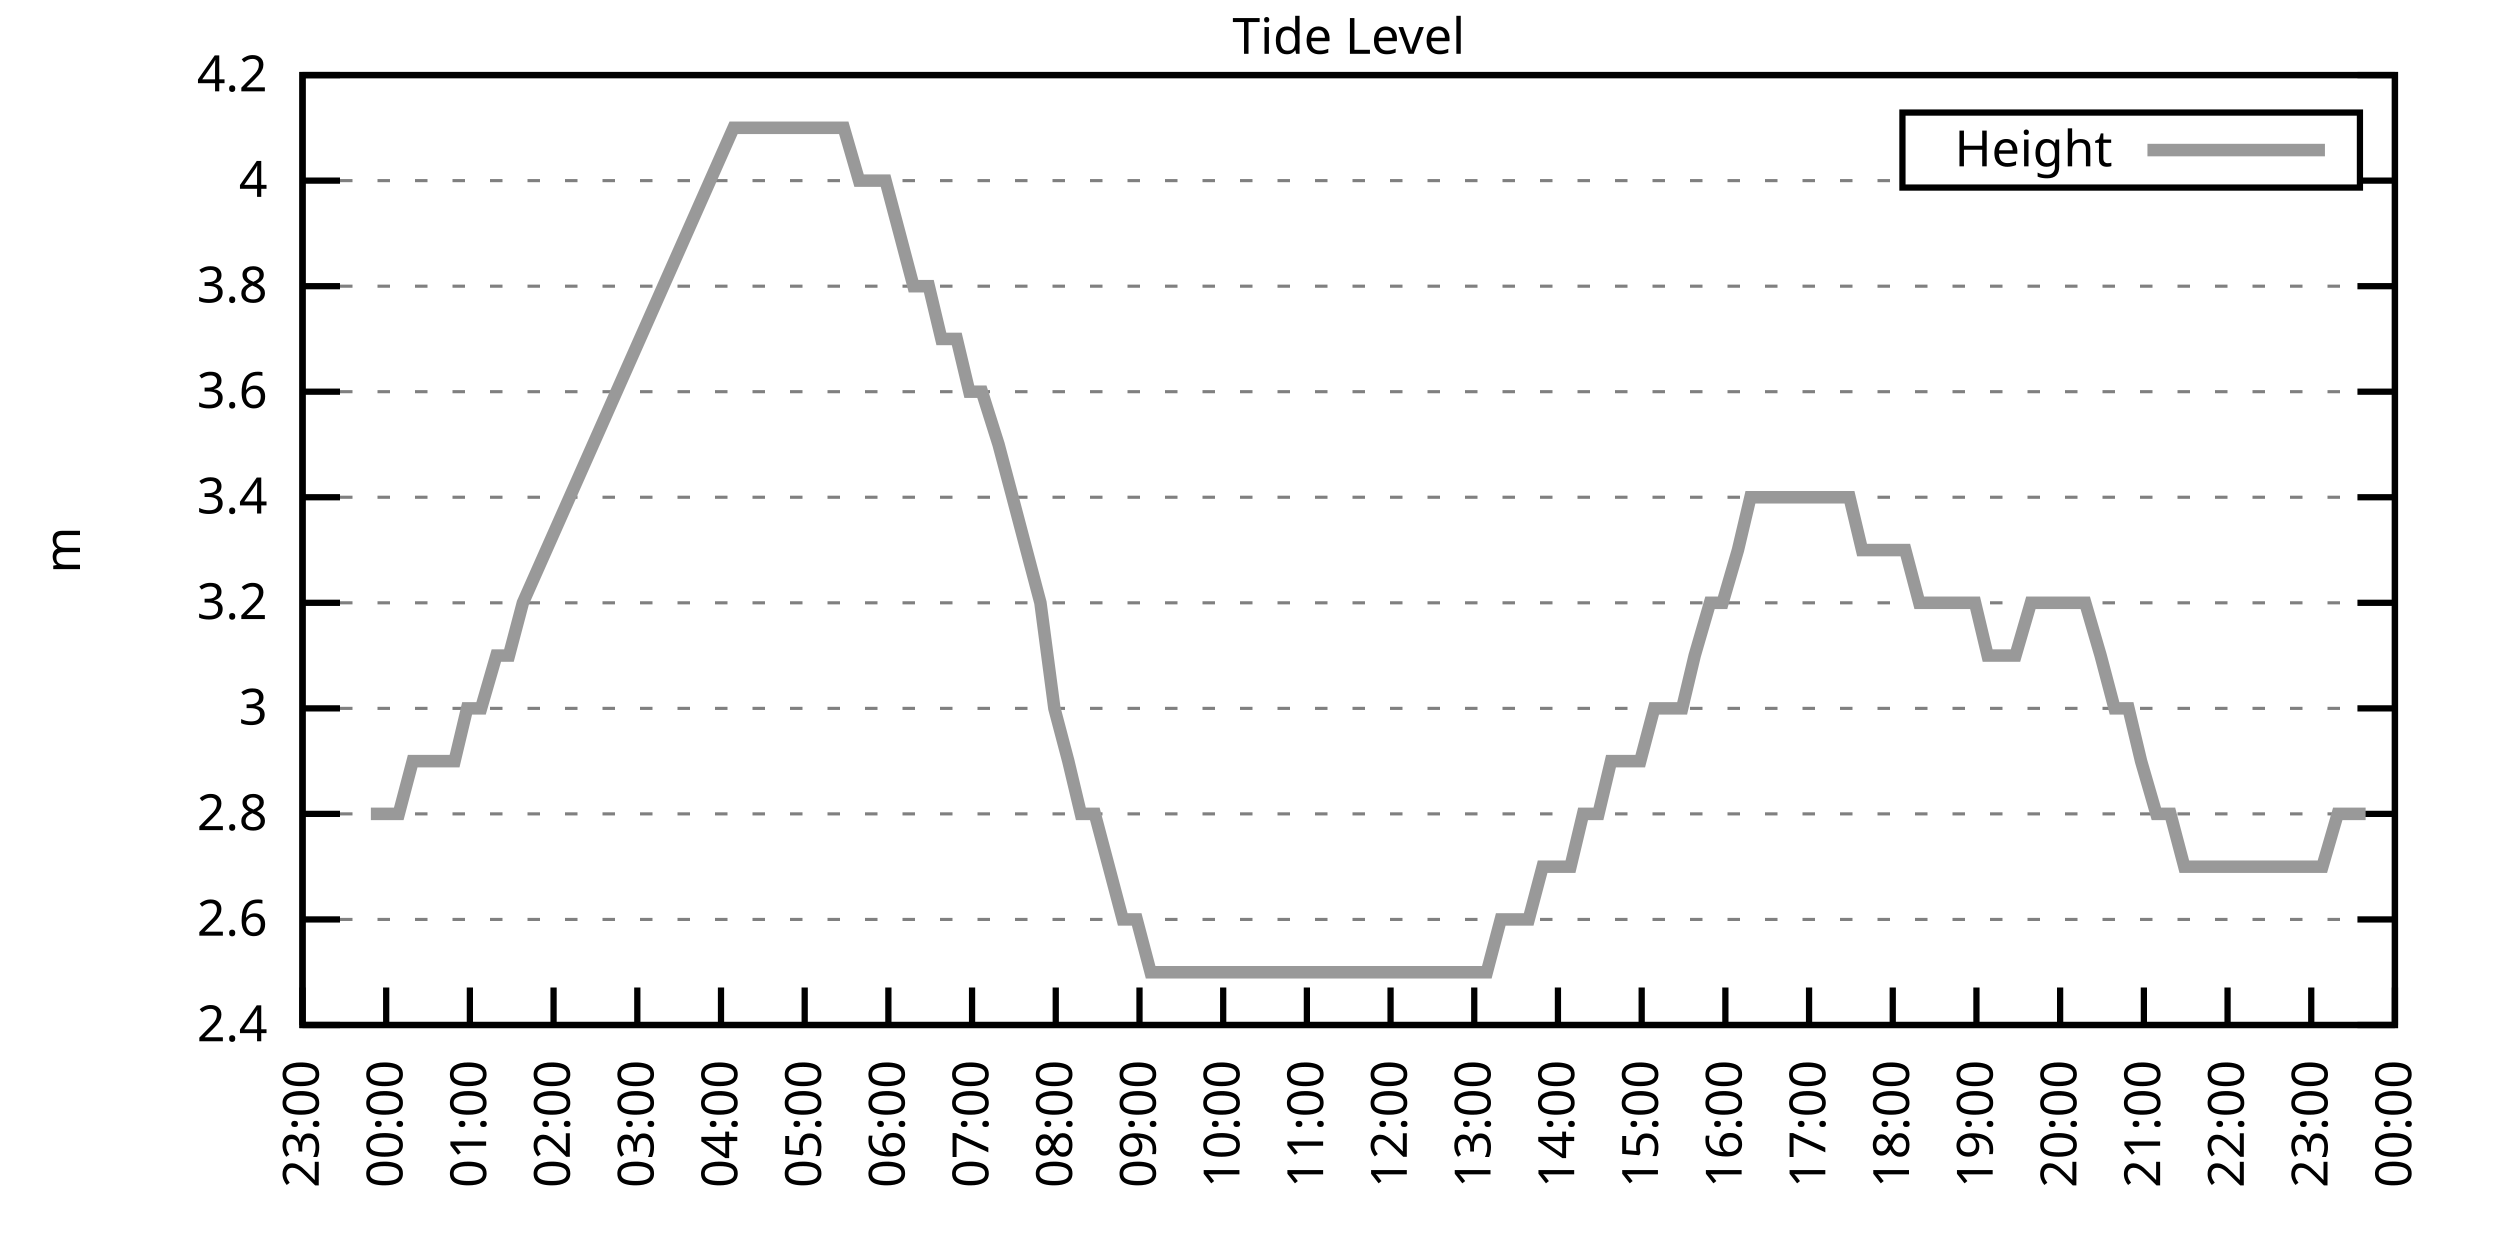
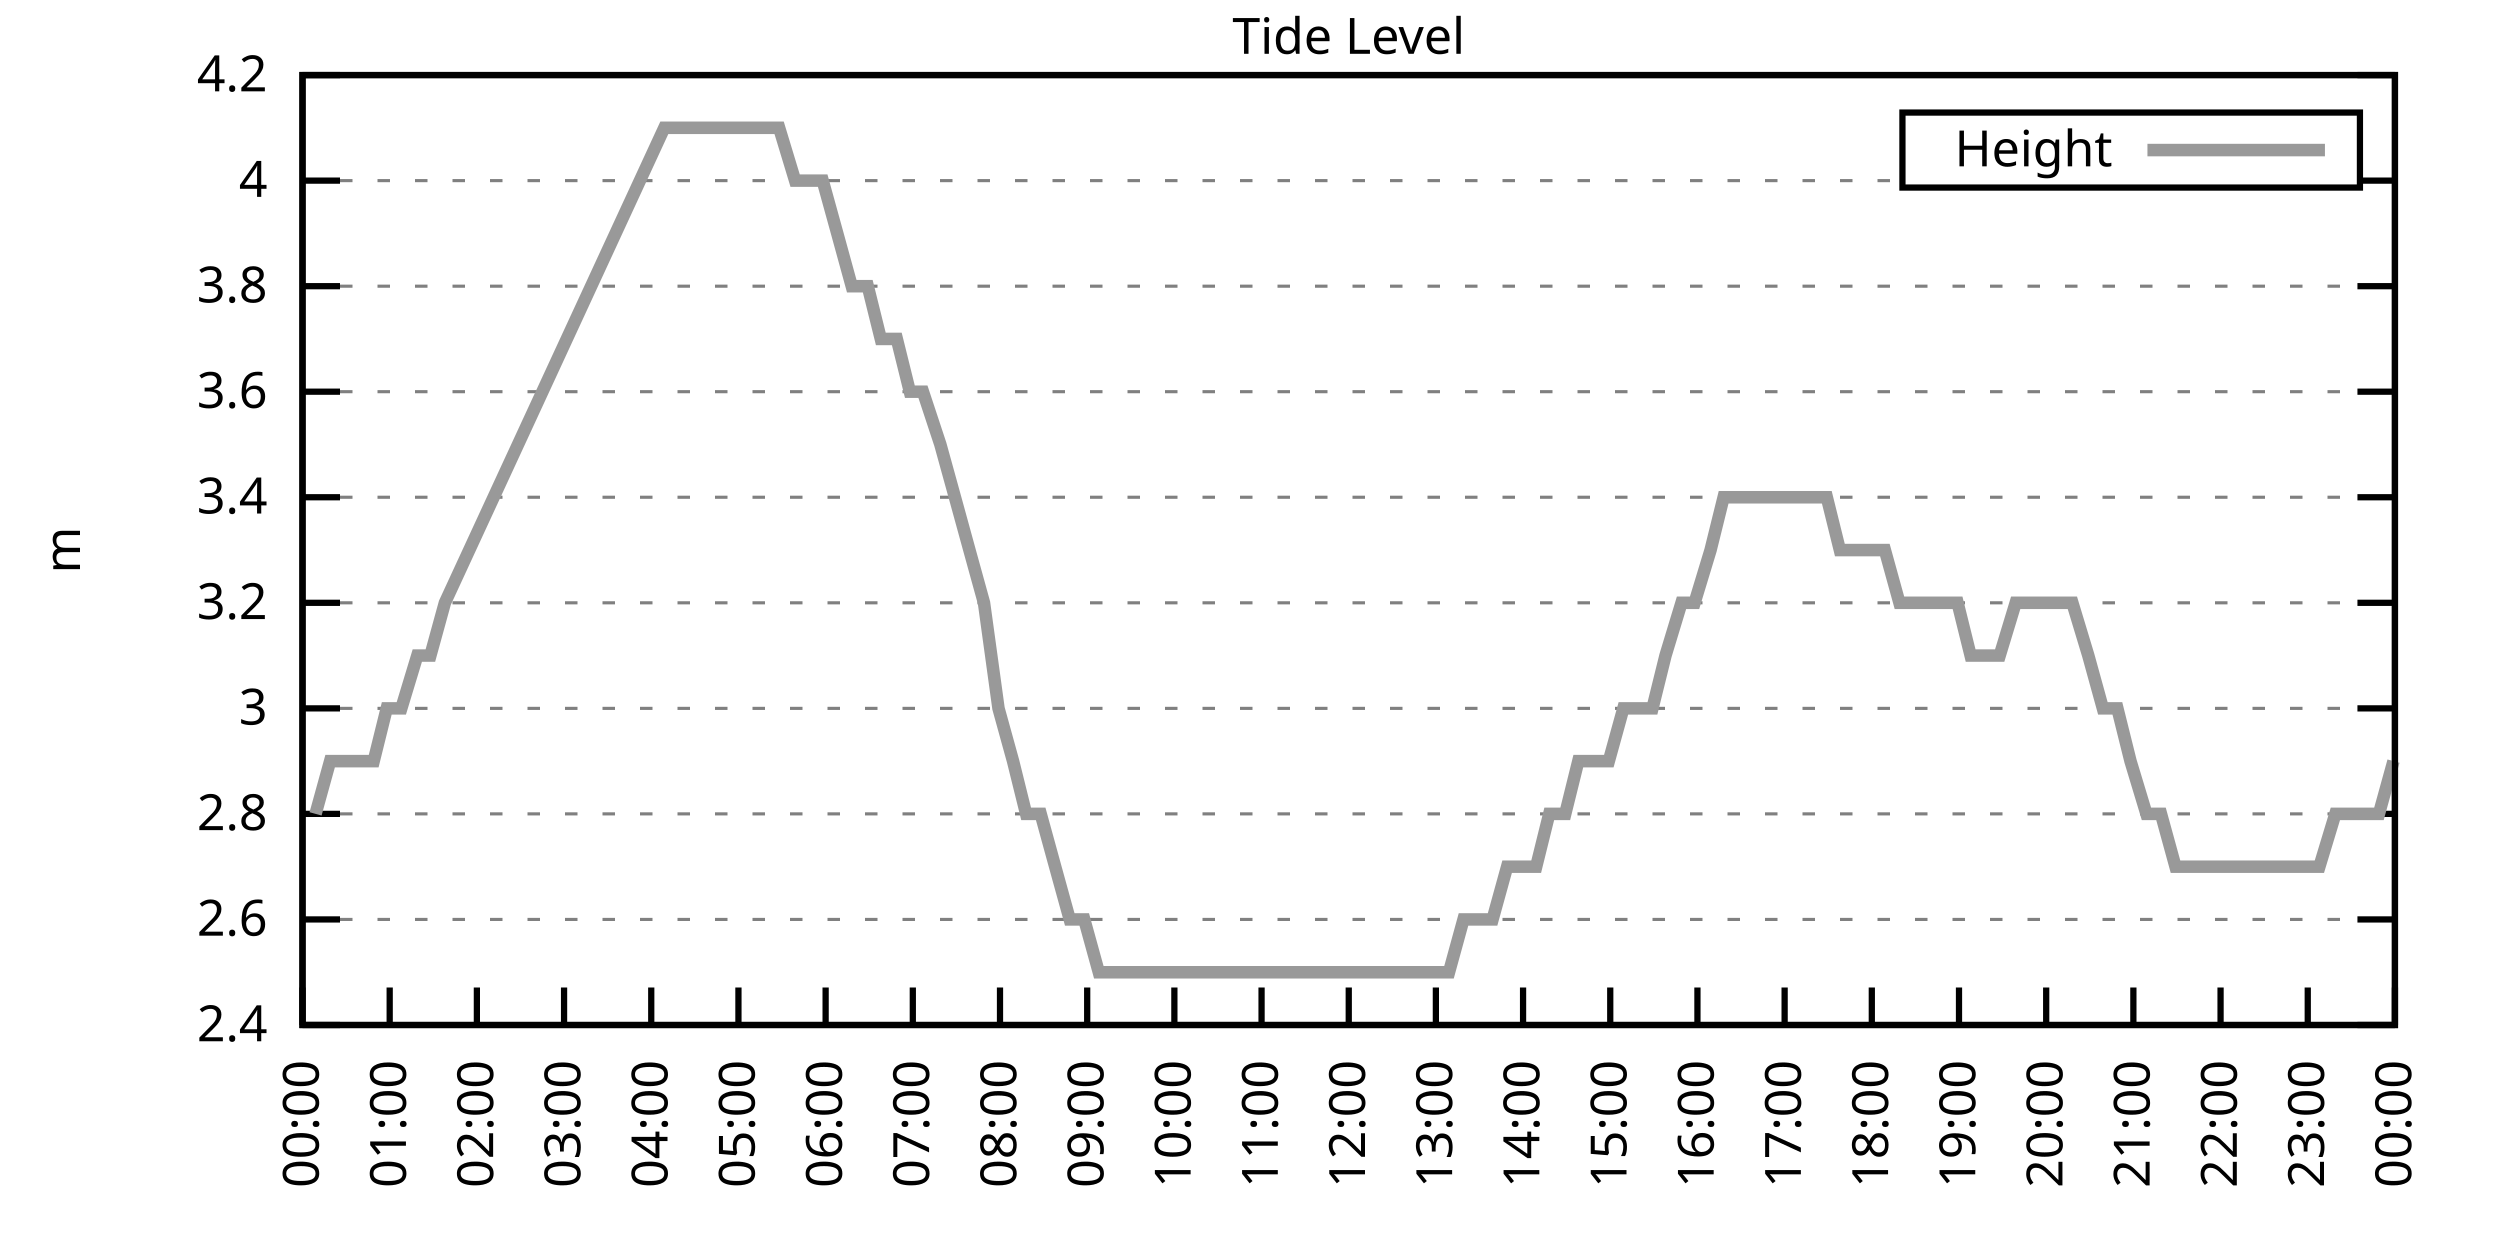
<svg xmlns="http://www.w3.org/2000/svg" xmlns:xlink="http://www.w3.org/1999/xlink" width="400" height="200" viewBox="0 0 400 200">
  <g id="gnuplot_canvas">
    <rect x="0" y="0" width="400" height="200" fill="none" />
    <defs>
      <circle id="gpDot" r="0.5" stroke-width="0.5" stroke="currentColor" />
      <path id="gpPt0" stroke-width="0.333" stroke="currentColor" d="M-1,0 h2 M0,-1 v2" />
      <path id="gpPt1" stroke-width="0.333" stroke="currentColor" d="M-1,-1 L1,1 M1,-1 L-1,1" />
      <path id="gpPt2" stroke-width="0.333" stroke="currentColor" d="M-1,0 L1,0 M0,-1 L0,1 M-1,-1 L1,1 M-1,1 L1,-1" />
      <rect id="gpPt3" stroke-width="0.333" stroke="currentColor" x="-1" y="-1" width="2" height="2" />
      <rect id="gpPt4" stroke-width="0.333" stroke="currentColor" fill="currentColor" x="-1" y="-1" width="2" height="2" />
      <circle id="gpPt5" stroke-width="0.333" stroke="currentColor" cx="0" cy="0" r="1" />
      <use xlink:href="#gpPt5" id="gpPt6" fill="currentColor" stroke="none" />
      <path id="gpPt7" stroke-width="0.333" stroke="currentColor" d="M0,-1.33 L-1.33,0.67 L1.33,0.67 z" />
      <use xlink:href="#gpPt7" id="gpPt8" fill="currentColor" stroke="none" />
      <use xlink:href="#gpPt7" id="gpPt9" stroke="currentColor" transform="rotate(180)" />
      <use xlink:href="#gpPt9" id="gpPt10" fill="currentColor" stroke="none" />
      <use xlink:href="#gpPt3" id="gpPt11" stroke="currentColor" transform="rotate(45)" />
      <use xlink:href="#gpPt11" id="gpPt12" fill="currentColor" stroke="none" />
      <path id="gpPt13" stroke-width="0.333" stroke="currentColor" d="M0,1.330 L1.265,0.411 L0.782,-1.067 L-0.782,-1.076 L-1.265,0.411 z" />
      <use xlink:href="#gpPt13" id="gpPt14" fill="currentColor" stroke="none" />
      <filter id="textbox" filterUnits="objectBoundingBox" x="0" y="0" height="1" width="1">
        <feFlood flood-color="white" flood-opacity="1" result="bgnd" />
        <feComposite in="SourceGraphic" in2="bgnd" operator="atop" />
      </filter>
      <filter id="greybox" filterUnits="objectBoundingBox" x="0" y="0" height="1" width="1">
        <feFlood flood-color="lightgrey" flood-opacity="1" result="grey" />
        <feComposite in="SourceGraphic" in2="grey" operator="atop" />
      </filter>
    </defs>
    <g fill="none" color="white" stroke="currentColor" stroke-width="1.00" stroke-linecap="butt" stroke-linejoin="miter">
</g>
    <g fill="none" color="black" stroke="currentColor" stroke-width="1.00" stroke-linecap="butt" stroke-linejoin="miter">
      <g stroke="none" shape-rendering="crispEdges">
        <polygon fill="rgb(255, 255, 255)" points="48.40,164.00 383.18,164.00 383.18,12.02 48.40,12.02 " />
      </g>
    </g>
    <g fill="none" color="black" stroke="currentColor" stroke-width="1.00" stroke-linecap="butt" stroke-linejoin="miter">
</g>
    <g fill="none" color="black" stroke="black" stroke-width="0.50" stroke-linecap="butt" stroke-linejoin="miter">
</g>
    <g fill="none" color="gray" stroke="currentColor" stroke-width="0.50" stroke-linecap="butt" stroke-linejoin="miter">
      <path stroke="gray" stroke-dasharray="2,4" class="gridline" d="M48.40,164.00 L383.19,164.00  " />
    </g>
    <g fill="none" color="gray" stroke="gray" stroke-width="1.00" stroke-linecap="butt" stroke-linejoin="miter">
</g>
    <g fill="none" color="black" stroke="currentColor" stroke-width="1.00" stroke-linecap="butt" stroke-linejoin="miter">
      <path stroke="black" d="M48.40,164.00 L54.40,164.00 M383.19,164.00 L377.19,164.00  " />
      <g transform="translate(42.80,166.60)" stroke="none" fill="black" font-family="Sans" font-size="8.00" text-anchor="end">
        <text>
          <tspan font-family="Sans"> 2.4</tspan>
        </text>
      </g>
    </g>
    <g fill="none" color="black" stroke="currentColor" stroke-width="1.00" stroke-linecap="butt" stroke-linejoin="miter">
</g>
    <g fill="none" color="black" stroke="black" stroke-width="0.50" stroke-linecap="butt" stroke-linejoin="miter">
</g>
    <g fill="none" color="gray" stroke="currentColor" stroke-width="0.50" stroke-linecap="butt" stroke-linejoin="miter">
      <path stroke="gray" stroke-dasharray="2,4" class="gridline" d="M48.40,147.11 L383.19,147.11  " />
    </g>
    <g fill="none" color="gray" stroke="gray" stroke-width="1.00" stroke-linecap="butt" stroke-linejoin="miter">
</g>
    <g fill="none" color="black" stroke="currentColor" stroke-width="1.00" stroke-linecap="butt" stroke-linejoin="miter">
      <path stroke="black" d="M48.40,147.11 L54.40,147.11 M383.19,147.11 L377.19,147.11  " />
      <g transform="translate(42.80,149.71)" stroke="none" fill="black" font-family="Sans" font-size="8.00" text-anchor="end">
        <text>
          <tspan font-family="Sans"> 2.6</tspan>
        </text>
      </g>
    </g>
    <g fill="none" color="black" stroke="currentColor" stroke-width="1.00" stroke-linecap="butt" stroke-linejoin="miter">
</g>
    <g fill="none" color="black" stroke="black" stroke-width="0.50" stroke-linecap="butt" stroke-linejoin="miter">
</g>
    <g fill="none" color="gray" stroke="currentColor" stroke-width="0.50" stroke-linecap="butt" stroke-linejoin="miter">
      <path stroke="gray" stroke-dasharray="2,4" class="gridline" d="M48.40,130.22 L383.19,130.22  " />
    </g>
    <g fill="none" color="gray" stroke="gray" stroke-width="1.00" stroke-linecap="butt" stroke-linejoin="miter">
</g>
    <g fill="none" color="black" stroke="currentColor" stroke-width="1.00" stroke-linecap="butt" stroke-linejoin="miter">
      <path stroke="black" d="M48.40,130.22 L54.40,130.22 M383.19,130.22 L377.19,130.22  " />
      <g transform="translate(42.80,132.82)" stroke="none" fill="black" font-family="Sans" font-size="8.00" text-anchor="end">
        <text>
          <tspan font-family="Sans"> 2.8</tspan>
        </text>
      </g>
    </g>
    <g fill="none" color="black" stroke="currentColor" stroke-width="1.00" stroke-linecap="butt" stroke-linejoin="miter">
</g>
    <g fill="none" color="black" stroke="black" stroke-width="0.50" stroke-linecap="butt" stroke-linejoin="miter">
</g>
    <g fill="none" color="gray" stroke="currentColor" stroke-width="0.50" stroke-linecap="butt" stroke-linejoin="miter">
      <path stroke="gray" stroke-dasharray="2,4" class="gridline" d="M48.40,113.34 L383.19,113.34  " />
    </g>
    <g fill="none" color="gray" stroke="gray" stroke-width="1.00" stroke-linecap="butt" stroke-linejoin="miter">
</g>
    <g fill="none" color="black" stroke="currentColor" stroke-width="1.00" stroke-linecap="butt" stroke-linejoin="miter">
      <path stroke="black" d="M48.40,113.34 L54.40,113.34 M383.19,113.34 L377.19,113.34  " />
      <g transform="translate(42.80,115.94)" stroke="none" fill="black" font-family="Sans" font-size="8.00" text-anchor="end">
        <text>
          <tspan font-family="Sans"> 3</tspan>
        </text>
      </g>
    </g>
    <g fill="none" color="black" stroke="currentColor" stroke-width="1.00" stroke-linecap="butt" stroke-linejoin="miter">
</g>
    <g fill="none" color="black" stroke="black" stroke-width="0.50" stroke-linecap="butt" stroke-linejoin="miter">
</g>
    <g fill="none" color="gray" stroke="currentColor" stroke-width="0.50" stroke-linecap="butt" stroke-linejoin="miter">
      <path stroke="gray" stroke-dasharray="2,4" class="gridline" d="M48.40,96.45 L383.19,96.45  " />
    </g>
    <g fill="none" color="gray" stroke="gray" stroke-width="1.00" stroke-linecap="butt" stroke-linejoin="miter">
</g>
    <g fill="none" color="black" stroke="currentColor" stroke-width="1.00" stroke-linecap="butt" stroke-linejoin="miter">
      <path stroke="black" d="M48.40,96.45 L54.40,96.45 M383.19,96.45 L377.19,96.45  " />
      <g transform="translate(42.80,99.05)" stroke="none" fill="black" font-family="Sans" font-size="8.00" text-anchor="end">
        <text>
          <tspan font-family="Sans"> 3.2</tspan>
        </text>
      </g>
    </g>
    <g fill="none" color="black" stroke="currentColor" stroke-width="1.00" stroke-linecap="butt" stroke-linejoin="miter">
</g>
    <g fill="none" color="black" stroke="black" stroke-width="0.50" stroke-linecap="butt" stroke-linejoin="miter">
</g>
    <g fill="none" color="gray" stroke="currentColor" stroke-width="0.50" stroke-linecap="butt" stroke-linejoin="miter">
      <path stroke="gray" stroke-dasharray="2,4" class="gridline" d="M48.40,79.56 L383.19,79.56  " />
    </g>
    <g fill="none" color="gray" stroke="gray" stroke-width="1.00" stroke-linecap="butt" stroke-linejoin="miter">
</g>
    <g fill="none" color="black" stroke="currentColor" stroke-width="1.00" stroke-linecap="butt" stroke-linejoin="miter">
      <path stroke="black" d="M48.40,79.56 L54.40,79.56 M383.19,79.56 L377.19,79.56  " />
      <g transform="translate(42.80,82.16)" stroke="none" fill="black" font-family="Sans" font-size="8.00" text-anchor="end">
        <text>
          <tspan font-family="Sans"> 3.4</tspan>
        </text>
      </g>
    </g>
    <g fill="none" color="black" stroke="currentColor" stroke-width="1.00" stroke-linecap="butt" stroke-linejoin="miter">
</g>
    <g fill="none" color="black" stroke="black" stroke-width="0.50" stroke-linecap="butt" stroke-linejoin="miter">
</g>
    <g fill="none" color="gray" stroke="currentColor" stroke-width="0.50" stroke-linecap="butt" stroke-linejoin="miter">
      <path stroke="gray" stroke-dasharray="2,4" class="gridline" d="M48.40,62.67 L383.19,62.67  " />
    </g>
    <g fill="none" color="gray" stroke="gray" stroke-width="1.00" stroke-linecap="butt" stroke-linejoin="miter">
</g>
    <g fill="none" color="black" stroke="currentColor" stroke-width="1.00" stroke-linecap="butt" stroke-linejoin="miter">
      <path stroke="black" d="M48.40,62.67 L54.40,62.67 M383.19,62.67 L377.19,62.67  " />
      <g transform="translate(42.80,65.27)" stroke="none" fill="black" font-family="Sans" font-size="8.00" text-anchor="end">
        <text>
          <tspan font-family="Sans"> 3.6</tspan>
        </text>
      </g>
    </g>
    <g fill="none" color="black" stroke="currentColor" stroke-width="1.00" stroke-linecap="butt" stroke-linejoin="miter">
</g>
    <g fill="none" color="black" stroke="black" stroke-width="0.50" stroke-linecap="butt" stroke-linejoin="miter">
</g>
    <g fill="none" color="gray" stroke="currentColor" stroke-width="0.50" stroke-linecap="butt" stroke-linejoin="miter">
      <path stroke="gray" stroke-dasharray="2,4" class="gridline" d="M48.40,45.79 L383.19,45.79  " />
    </g>
    <g fill="none" color="gray" stroke="gray" stroke-width="1.00" stroke-linecap="butt" stroke-linejoin="miter">
</g>
    <g fill="none" color="black" stroke="currentColor" stroke-width="1.00" stroke-linecap="butt" stroke-linejoin="miter">
      <path stroke="black" d="M48.40,45.79 L54.40,45.79 M383.19,45.79 L377.19,45.79  " />
      <g transform="translate(42.80,48.39)" stroke="none" fill="black" font-family="Sans" font-size="8.00" text-anchor="end">
        <text>
          <tspan font-family="Sans"> 3.8</tspan>
        </text>
      </g>
    </g>
    <g fill="none" color="black" stroke="currentColor" stroke-width="1.00" stroke-linecap="butt" stroke-linejoin="miter">
</g>
    <g fill="none" color="black" stroke="black" stroke-width="0.50" stroke-linecap="butt" stroke-linejoin="miter">
</g>
    <g fill="none" color="gray" stroke="currentColor" stroke-width="0.50" stroke-linecap="butt" stroke-linejoin="miter">
      <path stroke="gray" stroke-dasharray="2,4" class="gridline" d="M48.40,28.90 L304.39,28.90 M377.59,28.90 L383.19,28.90  " />
    </g>
    <g fill="none" color="gray" stroke="gray" stroke-width="1.00" stroke-linecap="butt" stroke-linejoin="miter">
</g>
    <g fill="none" color="black" stroke="currentColor" stroke-width="1.00" stroke-linecap="butt" stroke-linejoin="miter">
      <path stroke="black" d="M48.40,28.90 L54.40,28.90 M383.19,28.90 L377.19,28.90  " />
      <g transform="translate(42.80,31.50)" stroke="none" fill="black" font-family="Sans" font-size="8.00" text-anchor="end">
        <text>
          <tspan font-family="Sans"> 4</tspan>
        </text>
      </g>
    </g>
    <g fill="none" color="black" stroke="currentColor" stroke-width="1.00" stroke-linecap="butt" stroke-linejoin="miter">
</g>
    <g fill="none" color="black" stroke="black" stroke-width="0.50" stroke-linecap="butt" stroke-linejoin="miter">
</g>
    <g fill="none" color="gray" stroke="currentColor" stroke-width="0.50" stroke-linecap="butt" stroke-linejoin="miter">
      <path stroke="gray" stroke-dasharray="2,4" class="gridline" d="M48.40,12.01 L383.19,12.01  " />
    </g>
    <g fill="none" color="gray" stroke="gray" stroke-width="1.00" stroke-linecap="butt" stroke-linejoin="miter">
</g>
    <g fill="none" color="black" stroke="currentColor" stroke-width="1.00" stroke-linecap="butt" stroke-linejoin="miter">
      <path stroke="black" d="M48.40,12.01 L54.40,12.01 M383.19,12.01 L377.19,12.01  " />
      <g transform="translate(42.80,14.61)" stroke="none" fill="black" font-family="Sans" font-size="8.00" text-anchor="end">
        <text>
          <tspan font-family="Sans"> 4.2</tspan>
        </text>
      </g>
    </g>
    <g fill="none" color="black" stroke="currentColor" stroke-width="1.00" stroke-linecap="butt" stroke-linejoin="miter">
      <path stroke="black" d="M48.40,164.00 L48.40,158.00  " />
      <g transform="translate(51.00,169.60) rotate(270.00)" stroke="none" fill="black" font-family="Sans" font-size="8.00" text-anchor="end">
        <text>
-           <tspan font-family="Sans">23:00</tspan>
-         </text>
-       </g>
-     </g>
-     <g fill="none" color="black" stroke="currentColor" stroke-width="1.00" stroke-linecap="butt" stroke-linejoin="miter">
-       <path stroke="black" d="M61.79,164.00 L61.79,158.00  " />
-       <g transform="translate(64.39,169.60) rotate(270.00)" stroke="none" fill="black" font-family="Sans" font-size="8.00" text-anchor="end">
-         <text>
          <tspan font-family="Sans">00:00</tspan>
        </text>
      </g>
    </g>
    <g fill="none" color="black" stroke="currentColor" stroke-width="1.00" stroke-linecap="butt" stroke-linejoin="miter">
-       <path stroke="black" d="M75.18,164.00 L75.18,158.00  " />
-       <g transform="translate(77.78,169.60) rotate(270.00)" stroke="none" fill="black" font-family="Sans" font-size="8.00" text-anchor="end">
+       <path stroke="black" d="M62.35,164.00 L62.35,158.00  " />
+       <g transform="translate(64.95,169.60) rotate(270.00)" stroke="none" fill="black" font-family="Sans" font-size="8.00" text-anchor="end">
        <text>
          <tspan font-family="Sans">01:00</tspan>
        </text>
      </g>
    </g>
    <g fill="none" color="black" stroke="currentColor" stroke-width="1.00" stroke-linecap="butt" stroke-linejoin="miter">
-       <path stroke="black" d="M88.57,164.00 L88.57,158.00  " />
-       <g transform="translate(91.17,169.60) rotate(270.00)" stroke="none" fill="black" font-family="Sans" font-size="8.00" text-anchor="end">
+       <path stroke="black" d="M76.30,164.00 L76.30,158.00  " />
+       <g transform="translate(78.90,169.60) rotate(270.00)" stroke="none" fill="black" font-family="Sans" font-size="8.00" text-anchor="end">
        <text>
          <tspan font-family="Sans">02:00</tspan>
        </text>
      </g>
    </g>
    <g fill="none" color="black" stroke="currentColor" stroke-width="1.00" stroke-linecap="butt" stroke-linejoin="miter">
-       <path stroke="black" d="M101.97,164.00 L101.97,158.00  " />
-       <g transform="translate(104.57,169.60) rotate(270.00)" stroke="none" fill="black" font-family="Sans" font-size="8.00" text-anchor="end">
+       <path stroke="black" d="M90.25,164.00 L90.25,158.00  " />
+       <g transform="translate(92.85,169.60) rotate(270.00)" stroke="none" fill="black" font-family="Sans" font-size="8.00" text-anchor="end">
        <text>
          <tspan font-family="Sans">03:00</tspan>
        </text>
      </g>
    </g>
    <g fill="none" color="black" stroke="currentColor" stroke-width="1.00" stroke-linecap="butt" stroke-linejoin="miter">
-       <path stroke="black" d="M115.36,164.00 L115.36,158.00  " />
-       <g transform="translate(117.96,169.60) rotate(270.00)" stroke="none" fill="black" font-family="Sans" font-size="8.00" text-anchor="end">
+       <path stroke="black" d="M104.20,164.00 L104.20,158.00  " />
+       <g transform="translate(106.80,169.60) rotate(270.00)" stroke="none" fill="black" font-family="Sans" font-size="8.00" text-anchor="end">
        <text>
          <tspan font-family="Sans">04:00</tspan>
        </text>
      </g>
    </g>
    <g fill="none" color="black" stroke="currentColor" stroke-width="1.00" stroke-linecap="butt" stroke-linejoin="miter">
-       <path stroke="black" d="M128.75,164.00 L128.75,158.00  " />
-       <g transform="translate(131.35,169.60) rotate(270.00)" stroke="none" fill="black" font-family="Sans" font-size="8.00" text-anchor="end">
+       <path stroke="black" d="M118.15,164.00 L118.15,158.00  " />
+       <g transform="translate(120.75,169.60) rotate(270.00)" stroke="none" fill="black" font-family="Sans" font-size="8.00" text-anchor="end">
        <text>
          <tspan font-family="Sans">05:00</tspan>
        </text>
      </g>
    </g>
    <g fill="none" color="black" stroke="currentColor" stroke-width="1.00" stroke-linecap="butt" stroke-linejoin="miter">
-       <path stroke="black" d="M142.14,164.00 L142.14,158.00  " />
-       <g transform="translate(144.74,169.60) rotate(270.00)" stroke="none" fill="black" font-family="Sans" font-size="8.00" text-anchor="end">
+       <path stroke="black" d="M132.10,164.00 L132.10,158.00  " />
+       <g transform="translate(134.70,169.60) rotate(270.00)" stroke="none" fill="black" font-family="Sans" font-size="8.00" text-anchor="end">
        <text>
          <tspan font-family="Sans">06:00</tspan>
        </text>
      </g>
    </g>
    <g fill="none" color="black" stroke="currentColor" stroke-width="1.00" stroke-linecap="butt" stroke-linejoin="miter">
-       <path stroke="black" d="M155.53,164.00 L155.53,158.00  " />
-       <g transform="translate(158.13,169.60) rotate(270.00)" stroke="none" fill="black" font-family="Sans" font-size="8.00" text-anchor="end">
+       <path stroke="black" d="M146.05,164.00 L146.05,158.00  " />
+       <g transform="translate(148.65,169.60) rotate(270.00)" stroke="none" fill="black" font-family="Sans" font-size="8.00" text-anchor="end">
        <text>
          <tspan font-family="Sans">07:00</tspan>
        </text>
      </g>
    </g>
    <g fill="none" color="black" stroke="currentColor" stroke-width="1.00" stroke-linecap="butt" stroke-linejoin="miter">
-       <path stroke="black" d="M168.92,164.00 L168.92,158.00  " />
-       <g transform="translate(171.52,169.60) rotate(270.00)" stroke="none" fill="black" font-family="Sans" font-size="8.00" text-anchor="end">
+       <path stroke="black" d="M160.00,164.00 L160.00,158.00  " />
+       <g transform="translate(162.60,169.60) rotate(270.00)" stroke="none" fill="black" font-family="Sans" font-size="8.00" text-anchor="end">
        <text>
          <tspan font-family="Sans">08:00</tspan>
        </text>
      </g>
    </g>
    <g fill="none" color="black" stroke="currentColor" stroke-width="1.00" stroke-linecap="butt" stroke-linejoin="miter">
-       <path stroke="black" d="M182.32,164.00 L182.32,158.00  " />
-       <g transform="translate(184.92,169.60) rotate(270.00)" stroke="none" fill="black" font-family="Sans" font-size="8.00" text-anchor="end">
+       <path stroke="black" d="M173.95,164.00 L173.95,158.00  " />
+       <g transform="translate(176.55,169.60) rotate(270.00)" stroke="none" fill="black" font-family="Sans" font-size="8.00" text-anchor="end">
        <text>
          <tspan font-family="Sans">09:00</tspan>
        </text>
      </g>
    </g>
    <g fill="none" color="black" stroke="currentColor" stroke-width="1.00" stroke-linecap="butt" stroke-linejoin="miter">
-       <path stroke="black" d="M195.71,164.00 L195.71,158.00  " />
-       <g transform="translate(198.31,169.60) rotate(270.00)" stroke="none" fill="black" font-family="Sans" font-size="8.00" text-anchor="end">
+       <path stroke="black" d="M187.90,164.00 L187.90,158.00  " />
+       <g transform="translate(190.50,169.60) rotate(270.00)" stroke="none" fill="black" font-family="Sans" font-size="8.00" text-anchor="end">
        <text>
          <tspan font-family="Sans">10:00</tspan>
        </text>
      </g>
    </g>
    <g fill="none" color="black" stroke="currentColor" stroke-width="1.00" stroke-linecap="butt" stroke-linejoin="miter">
-       <path stroke="black" d="M209.10,164.00 L209.10,158.00  " />
-       <g transform="translate(211.70,169.60) rotate(270.00)" stroke="none" fill="black" font-family="Sans" font-size="8.00" text-anchor="end">
+       <path stroke="black" d="M201.85,164.00 L201.85,158.00  " />
+       <g transform="translate(204.45,169.60) rotate(270.00)" stroke="none" fill="black" font-family="Sans" font-size="8.00" text-anchor="end">
        <text>
          <tspan font-family="Sans">11:00</tspan>
        </text>
      </g>
    </g>
    <g fill="none" color="black" stroke="currentColor" stroke-width="1.00" stroke-linecap="butt" stroke-linejoin="miter">
-       <path stroke="black" d="M222.49,164.00 L222.49,158.00  " />
-       <g transform="translate(225.09,169.60) rotate(270.00)" stroke="none" fill="black" font-family="Sans" font-size="8.00" text-anchor="end">
+       <path stroke="black" d="M215.80,164.00 L215.80,158.00  " />
+       <g transform="translate(218.40,169.60) rotate(270.00)" stroke="none" fill="black" font-family="Sans" font-size="8.00" text-anchor="end">
        <text>
          <tspan font-family="Sans">12:00</tspan>
        </text>
      </g>
    </g>
    <g fill="none" color="black" stroke="currentColor" stroke-width="1.00" stroke-linecap="butt" stroke-linejoin="miter">
-       <path stroke="black" d="M235.88,164.00 L235.88,158.00  " />
-       <g transform="translate(238.48,169.60) rotate(270.00)" stroke="none" fill="black" font-family="Sans" font-size="8.00" text-anchor="end">
+       <path stroke="black" d="M229.74,164.00 L229.74,158.00  " />
+       <g transform="translate(232.34,169.60) rotate(270.00)" stroke="none" fill="black" font-family="Sans" font-size="8.00" text-anchor="end">
        <text>
          <tspan font-family="Sans">13:00</tspan>
        </text>
      </g>
    </g>
    <g fill="none" color="black" stroke="currentColor" stroke-width="1.00" stroke-linecap="butt" stroke-linejoin="miter">
-       <path stroke="black" d="M249.27,164.00 L249.27,158.00  " />
-       <g transform="translate(251.87,169.60) rotate(270.00)" stroke="none" fill="black" font-family="Sans" font-size="8.00" text-anchor="end">
+       <path stroke="black" d="M243.69,164.00 L243.69,158.00  " />
+       <g transform="translate(246.29,169.60) rotate(270.00)" stroke="none" fill="black" font-family="Sans" font-size="8.00" text-anchor="end">
        <text>
          <tspan font-family="Sans">14:00</tspan>
        </text>
      </g>
    </g>
    <g fill="none" color="black" stroke="currentColor" stroke-width="1.00" stroke-linecap="butt" stroke-linejoin="miter">
-       <path stroke="black" d="M262.67,164.00 L262.67,158.00  " />
-       <g transform="translate(265.27,169.60) rotate(270.00)" stroke="none" fill="black" font-family="Sans" font-size="8.00" text-anchor="end">
+       <path stroke="black" d="M257.64,164.00 L257.64,158.00  " />
+       <g transform="translate(260.24,169.60) rotate(270.00)" stroke="none" fill="black" font-family="Sans" font-size="8.00" text-anchor="end">
        <text>
          <tspan font-family="Sans">15:00</tspan>
        </text>
      </g>
    </g>
    <g fill="none" color="black" stroke="currentColor" stroke-width="1.00" stroke-linecap="butt" stroke-linejoin="miter">
-       <path stroke="black" d="M276.06,164.00 L276.06,158.00  " />
-       <g transform="translate(278.66,169.60) rotate(270.00)" stroke="none" fill="black" font-family="Sans" font-size="8.00" text-anchor="end">
+       <path stroke="black" d="M271.59,164.00 L271.59,158.00  " />
+       <g transform="translate(274.19,169.60) rotate(270.00)" stroke="none" fill="black" font-family="Sans" font-size="8.00" text-anchor="end">
        <text>
          <tspan font-family="Sans">16:00</tspan>
        </text>
      </g>
    </g>
    <g fill="none" color="black" stroke="currentColor" stroke-width="1.00" stroke-linecap="butt" stroke-linejoin="miter">
-       <path stroke="black" d="M289.45,164.00 L289.45,158.00  " />
-       <g transform="translate(292.05,169.60) rotate(270.00)" stroke="none" fill="black" font-family="Sans" font-size="8.00" text-anchor="end">
+       <path stroke="black" d="M285.54,164.00 L285.54,158.00  " />
+       <g transform="translate(288.14,169.60) rotate(270.00)" stroke="none" fill="black" font-family="Sans" font-size="8.00" text-anchor="end">
        <text>
          <tspan font-family="Sans">17:00</tspan>
        </text>
      </g>
    </g>
    <g fill="none" color="black" stroke="currentColor" stroke-width="1.00" stroke-linecap="butt" stroke-linejoin="miter">
-       <path stroke="black" d="M302.84,164.00 L302.84,158.00  " />
-       <g transform="translate(305.44,169.60) rotate(270.00)" stroke="none" fill="black" font-family="Sans" font-size="8.00" text-anchor="end">
+       <path stroke="black" d="M299.49,164.00 L299.49,158.00  " />
+       <g transform="translate(302.09,169.60) rotate(270.00)" stroke="none" fill="black" font-family="Sans" font-size="8.00" text-anchor="end">
        <text>
          <tspan font-family="Sans">18:00</tspan>
        </text>
      </g>
    </g>
    <g fill="none" color="black" stroke="currentColor" stroke-width="1.00" stroke-linecap="butt" stroke-linejoin="miter">
-       <path stroke="black" d="M316.23,164.00 L316.23,158.00  " />
-       <g transform="translate(318.83,169.60) rotate(270.00)" stroke="none" fill="black" font-family="Sans" font-size="8.00" text-anchor="end">
+       <path stroke="black" d="M313.44,164.00 L313.44,158.00  " />
+       <g transform="translate(316.04,169.60) rotate(270.00)" stroke="none" fill="black" font-family="Sans" font-size="8.00" text-anchor="end">
        <text>
          <tspan font-family="Sans">19:00</tspan>
        </text>
      </g>
    </g>
    <g fill="none" color="black" stroke="currentColor" stroke-width="1.00" stroke-linecap="butt" stroke-linejoin="miter">
-       <path stroke="black" d="M329.62,164.00 L329.62,158.00  " />
-       <g transform="translate(332.22,169.60) rotate(270.00)" stroke="none" fill="black" font-family="Sans" font-size="8.00" text-anchor="end">
+       <path stroke="black" d="M327.39,164.00 L327.39,158.00  " />
+       <g transform="translate(329.99,169.60) rotate(270.00)" stroke="none" fill="black" font-family="Sans" font-size="8.00" text-anchor="end">
        <text>
          <tspan font-family="Sans">20:00</tspan>
        </text>
      </g>
    </g>
    <g fill="none" color="black" stroke="currentColor" stroke-width="1.00" stroke-linecap="butt" stroke-linejoin="miter">
-       <path stroke="black" d="M343.02,164.00 L343.02,158.00  " />
-       <g transform="translate(345.62,169.60) rotate(270.00)" stroke="none" fill="black" font-family="Sans" font-size="8.00" text-anchor="end">
+       <path stroke="black" d="M341.34,164.00 L341.34,158.00  " />
+       <g transform="translate(343.94,169.60) rotate(270.00)" stroke="none" fill="black" font-family="Sans" font-size="8.00" text-anchor="end">
        <text>
          <tspan font-family="Sans">21:00</tspan>
        </text>
      </g>
    </g>
    <g fill="none" color="black" stroke="currentColor" stroke-width="1.00" stroke-linecap="butt" stroke-linejoin="miter">
-       <path stroke="black" d="M356.41,164.00 L356.41,158.00  " />
-       <g transform="translate(359.01,169.60) rotate(270.00)" stroke="none" fill="black" font-family="Sans" font-size="8.00" text-anchor="end">
+       <path stroke="black" d="M355.29,164.00 L355.29,158.00  " />
+       <g transform="translate(357.89,169.60) rotate(270.00)" stroke="none" fill="black" font-family="Sans" font-size="8.00" text-anchor="end">
        <text>
          <tspan font-family="Sans">22:00</tspan>
        </text>
      </g>
    </g>
    <g fill="none" color="black" stroke="currentColor" stroke-width="1.00" stroke-linecap="butt" stroke-linejoin="miter">
-       <path stroke="black" d="M369.80,164.00 L369.80,158.00  " />
-       <g transform="translate(372.40,169.60) rotate(270.00)" stroke="none" fill="black" font-family="Sans" font-size="8.00" text-anchor="end">
+       <path stroke="black" d="M369.24,164.00 L369.24,158.00  " />
+       <g transform="translate(371.84,169.60) rotate(270.00)" stroke="none" fill="black" font-family="Sans" font-size="8.00" text-anchor="end">
        <text>
          <tspan font-family="Sans">23:00</tspan>
        </text>
      </g>
    </g>
    <g fill="none" color="black" stroke="currentColor" stroke-width="1.00" stroke-linecap="butt" stroke-linejoin="miter">
      <path stroke="black" d="M383.19,164.00 L383.19,158.00  " />
      <g transform="translate(385.79,169.60) rotate(270.00)" stroke="none" fill="black" font-family="Sans" font-size="8.00" text-anchor="end">
        <text>
          <tspan font-family="Sans">00:00</tspan>
        </text>
      </g>
    </g>
    <g fill="none" color="black" stroke="currentColor" stroke-width="1.00" stroke-linecap="butt" stroke-linejoin="miter">
</g>
    <g fill="none" color="black" stroke="currentColor" stroke-width="1.00" stroke-linecap="butt" stroke-linejoin="miter">
      <path stroke="black" d="M48.40,12.01 L48.40,164.00 L383.19,164.00 L383.19,12.01 L48.40,12.01 Z  " />
    </g>
    <g fill="none" color="black" stroke="currentColor" stroke-width="1.00" stroke-linecap="butt" stroke-linejoin="miter">
</g>
    <g fill="none" color="black" stroke="currentColor" stroke-width="1.00" stroke-linecap="butt" stroke-linejoin="miter">
      <path stroke="black" d="M304.39,30.01 L304.39,18.01 L377.59,18.01 L377.59,30.01 L304.39,30.01 Z  " />
    </g>
    <g id="Tide_level_plot_1">
      <g fill="none" color="white" stroke="black" stroke-width="2.00" stroke-linecap="butt" stroke-linejoin="miter">
</g>
      <g fill="none" color="black" stroke="currentColor" stroke-width="2.00" stroke-linecap="butt" stroke-linejoin="miter">
        <g transform="translate(337.99,26.61)" stroke="none" fill="black" font-family="Sans" font-size="8.00" text-anchor="end">
          <text>
            <tspan font-family="Sans">Height</tspan>
          </text>
        </g>
      </g>
      <g fill="none" color="black" stroke="currentColor" stroke-width="2.00" stroke-linecap="butt" stroke-linejoin="miter">
-         <path stroke="rgb(153, 153, 153)" d="M343.59,24.01 L371.99,24.01 M59.34,130.22 L61.57,130.22 L63.80,130.22 L66.03,121.78 L68.04,121.78 L70.50,121.78   L72.73,121.78 L74.74,113.34 L76.97,113.34 L79.42,104.89 L81.43,104.89 L83.66,96.45 L117.37,20.45 L119.60,20.45   L121.83,20.45 L124.06,20.45 L126.29,20.45 L128.53,20.45 L130.54,20.45 L132.77,20.45 L135.00,20.45 L137.45,28.90   L139.46,28.90 L141.69,28.90 L143.93,37.34 L146.16,45.79 L148.61,45.79 L150.62,54.23 L153.08,54.23 L155.09,62.67   L157.10,62.67 L159.77,71.12 L162.01,79.56 L164.24,88.01 L166.47,96.45 L168.70,113.34 L170.93,121.78 L172.94,130.22   L175.17,130.22 L177.41,138.67 L179.64,147.11 L181.87,147.11 L184.10,155.56 L186.56,155.56 L188.57,155.56 L190.80,155.56   L193.25,155.56 L195.48,155.56 L197.49,155.56 L199.95,155.56 L202.18,155.56 L204.41,155.56 L206.42,155.56 L208.65,155.56   L210.88,155.56 L213.34,155.56 L215.57,155.56 L217.58,155.56 L219.81,155.56 L222.27,155.56 L224.50,155.56 L226.73,155.56   L228.74,155.56 L231.20,155.56 L233.20,155.56 L235.44,155.56 L237.89,155.56 L240.12,147.11 L242.13,147.11 L244.59,147.11   L246.82,138.67 L248.83,138.67 L251.28,138.67 L253.29,130.22 L255.75,130.22 L257.76,121.78 L259.99,121.78 L262.44,121.78   L264.67,113.34 L266.68,113.34 L269.14,113.34 L271.15,104.89 L273.60,96.45 L275.61,96.45 L278.07,88.01 L280.07,79.56   L282.53,79.56 L284.76,79.56 L286.77,79.56 L289.23,79.56 L291.23,79.56 L293.69,79.56 L295.92,79.56 L297.93,88.01   L300.39,88.01 L302.62,88.01 L304.85,88.01 L307.08,96.45 L309.31,96.45 L311.32,96.45 L313.78,96.45 L316.01,96.45   L318.02,104.89 L320.25,104.89 L322.48,104.89 L324.94,96.45 L326.95,96.45 L329.40,96.45 L331.63,96.45 L333.64,96.45   L336.10,104.89 L338.33,113.34 L340.56,113.34 L342.57,121.78 L345.02,130.22 L347.26,130.22 L349.49,138.67 L351.72,138.67   L353.73,138.67 L356.18,138.67 L358.42,138.67 L360.65,138.67 L362.66,138.67 L365.11,138.67 L367.34,138.67 L369.58,138.67   L371.58,138.67 L374.04,130.22 L376.27,130.22 L378.50,130.22  " />
+         <path stroke="rgb(153, 153, 153)" d="M343.59,24.01 L371.99,24.01 M50.49,130.22 L52.82,121.78 L54.91,121.78 L57.47,121.78 L59.79,121.78 L61.88,113.34   L64.21,113.34 L66.77,104.89 L68.86,104.89 L71.18,96.45 L106.29,20.45 L108.62,20.45 L110.94,20.45 L113.27,20.45   L115.59,20.45 L117.92,20.45 L120.01,20.45 L122.33,20.45 L124.66,20.45 L127.22,28.90 L129.31,28.90 L131.63,28.90   L133.96,37.34 L136.28,45.79 L138.84,45.79 L140.93,54.23 L143.49,54.23 L145.58,62.67 L147.67,62.67 L150.46,71.12   L152.79,79.56 L155.11,88.01 L157.44,96.45 L159.76,113.34 L162.09,121.78 L164.18,130.22 L166.51,130.22 L168.83,138.67   L171.16,147.11 L173.48,147.11 L175.81,155.56 L178.36,155.56 L180.46,155.56 L182.78,155.56 L185.34,155.56 L187.66,155.56   L189.76,155.56 L192.31,155.56 L194.64,155.56 L196.96,155.56 L199.06,155.56 L201.38,155.56 L203.71,155.56 L206.26,155.56   L208.59,155.56 L210.68,155.56 L213.01,155.56 L215.56,155.56 L217.89,155.56 L220.21,155.56 L222.30,155.56 L224.86,155.56   L226.95,155.56 L229.28,155.56 L231.84,155.56 L234.16,147.11 L236.25,147.11 L238.81,147.11 L241.14,138.67 L243.23,138.67   L245.79,138.67 L247.88,130.22 L250.44,130.22 L252.53,121.78 L254.85,121.78 L257.41,121.78 L259.74,113.34 L261.83,113.34   L264.39,113.34 L266.48,104.89 L269.04,96.45 L271.13,96.45 L273.69,88.01 L275.78,79.56 L278.34,79.56 L280.66,79.56   L282.75,79.56 L285.31,79.56 L287.40,79.56 L289.96,79.56 L292.29,79.56 L294.38,88.01 L296.94,88.01 L299.26,88.01   L301.58,88.01 L303.91,96.45 L306.23,96.45 L308.33,96.45 L310.88,96.45 L313.21,96.45 L315.30,104.89 L317.63,104.89   L319.95,104.89 L322.51,96.45 L324.60,96.45 L327.16,96.45 L329.48,96.45 L331.58,96.45 L334.13,104.89 L336.46,113.34   L338.78,113.34 L340.88,121.78 L343.43,130.22 L345.76,130.22 L348.08,138.67 L350.41,138.67 L352.50,138.67 L355.06,138.67   L357.38,138.67 L359.71,138.67 L361.80,138.67 L364.36,138.67 L366.68,138.67 L369.01,138.67 L371.10,138.67 L373.66,130.22   L375.98,130.22 L378.31,130.22 L380.63,130.22 L382.96,121.78  " />
      </g>
    </g>
    <g fill="none" color="black" stroke="currentColor" stroke-width="2.00" stroke-linecap="butt" stroke-linejoin="miter">
</g>
    <g fill="none" color="black" stroke="black" stroke-width="1.00" stroke-linecap="butt" stroke-linejoin="miter">
</g>
    <g fill="none" color="black" stroke="currentColor" stroke-width="1.00" stroke-linecap="butt" stroke-linejoin="miter">
      <path stroke="black" d="M48.40,12.01 L48.40,164.00 L383.19,164.00 L383.19,12.01 L48.40,12.01 Z  " />
      <g transform="translate(12.80,88.01) rotate(270.00)" stroke="none" fill="black" font-family="Sans" font-size="8.00" text-anchor="middle">
        <text>
          <tspan font-family="Sans">m</tspan>
        </text>
      </g>
    </g>
    <g fill="none" color="black" stroke="currentColor" stroke-width="1.00" stroke-linecap="butt" stroke-linejoin="miter">
</g>
    <g fill="none" color="black" stroke="currentColor" stroke-width="1.00" stroke-linecap="butt" stroke-linejoin="miter">
      <g transform="translate(215.79,8.61)" stroke="none" fill="black" font-family="Sans" font-size="8.00" text-anchor="middle">
        <text>
          <tspan font-family="Sans">Tide Level</tspan>
        </text>
      </g>
    </g>
    <g fill="none" color="black" stroke="currentColor" stroke-width="1.00" stroke-linecap="butt" stroke-linejoin="miter">
</g>
  </g>
</svg>
